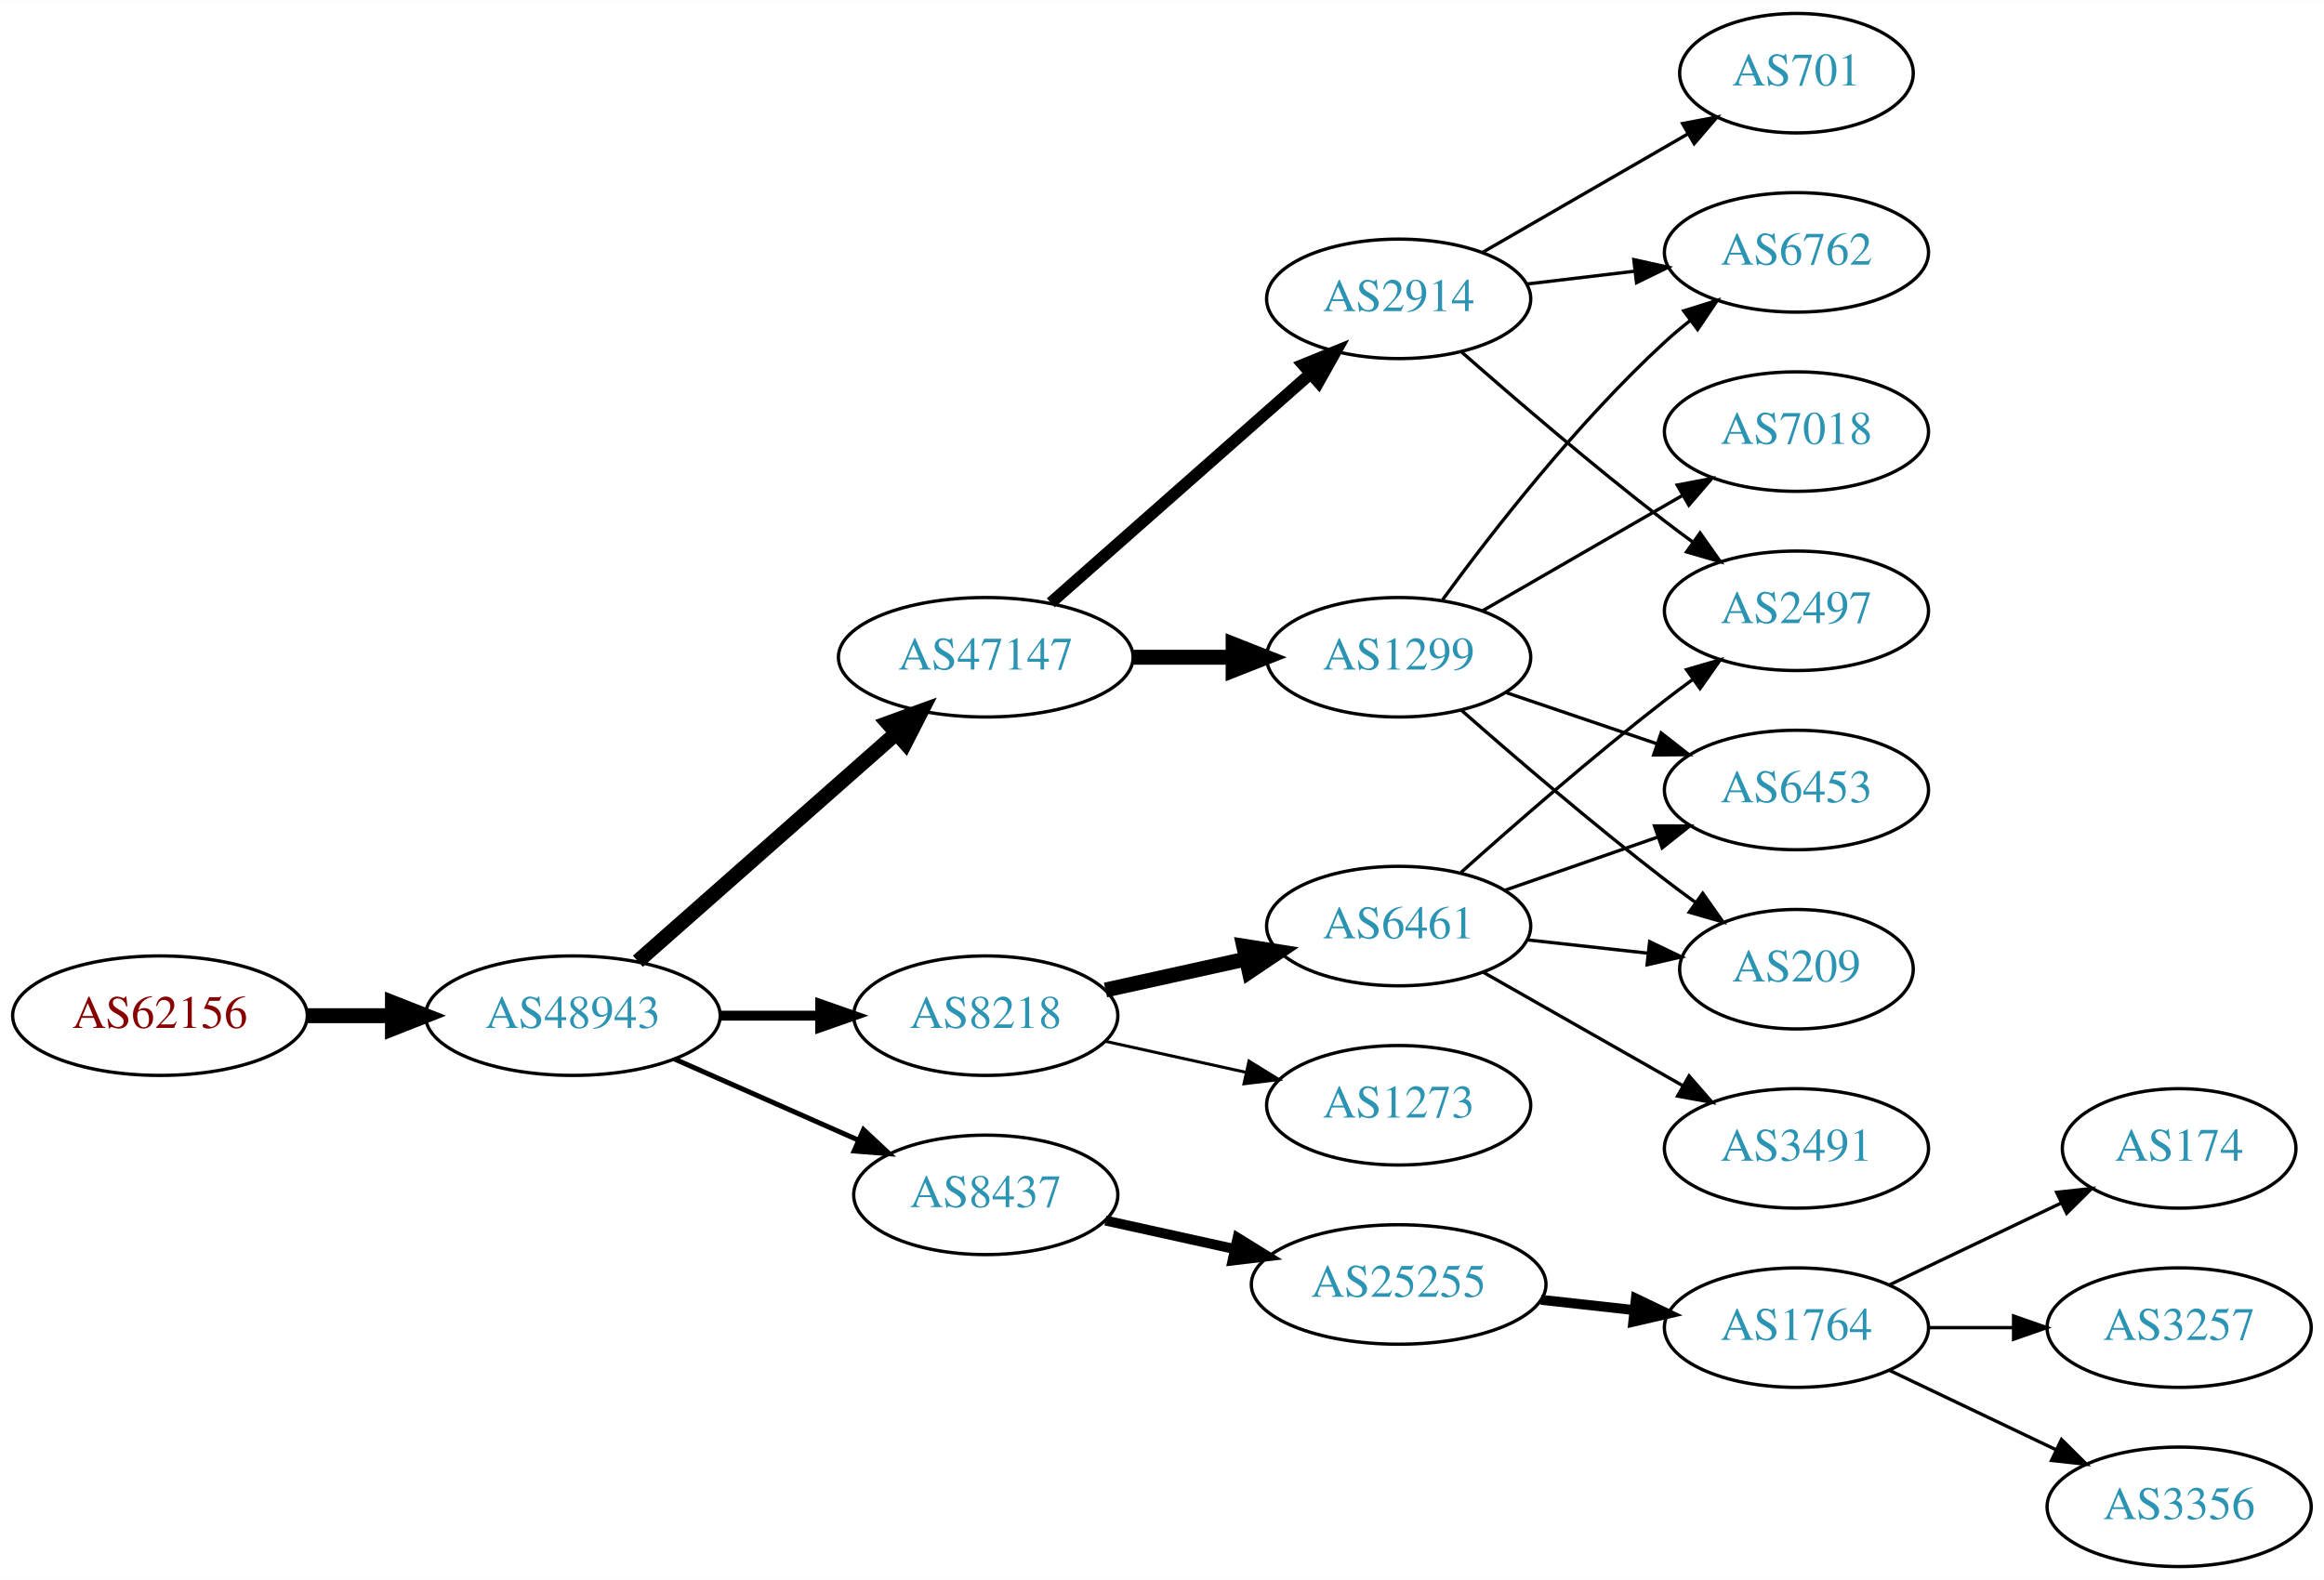
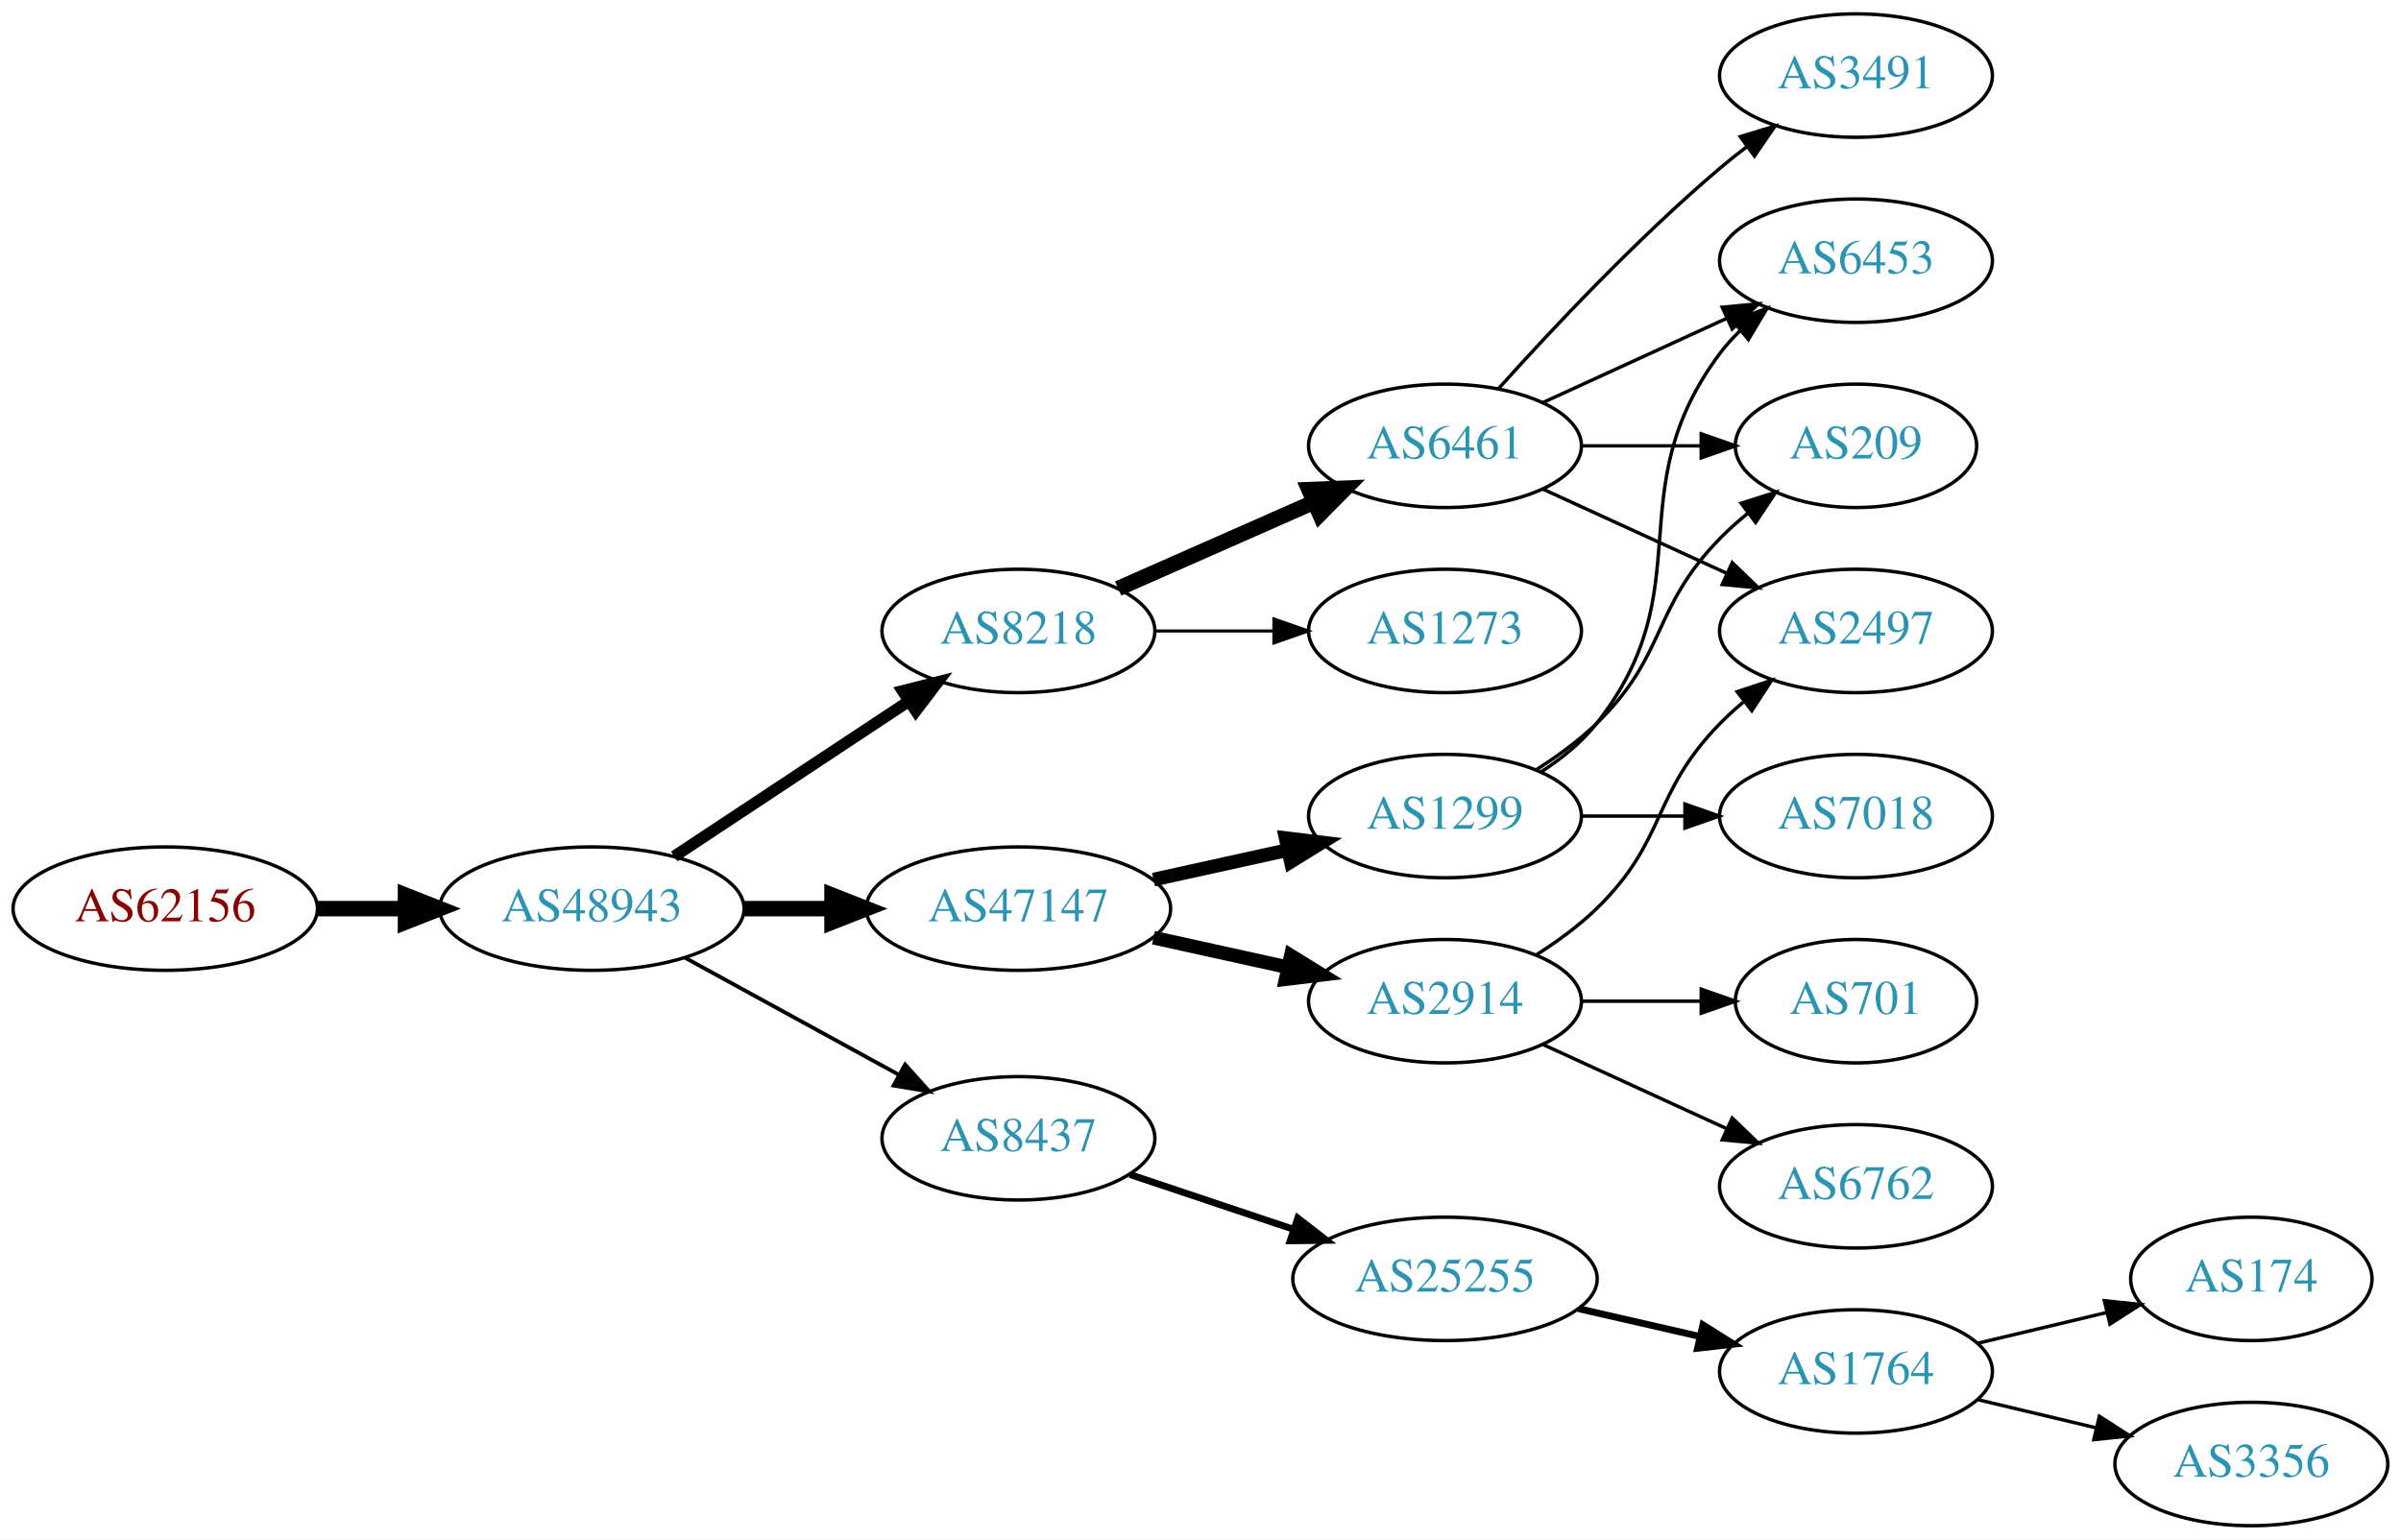
- <svg xmlns="http://www.w3.org/2000/svg" xmlns:xlink="http://www.w3.org/1999/xlink" width="700pt" height="476pt" viewBox="0.00 0.00 700.15 476.00">
-   <g id="graph0" class="graph" transform="scale(1 1) rotate(0) translate(4 472)">
-     <polygon fill="white" stroke="none" points="-4,4 -4,-472 696.155,-472 696.155,4 -4,4" />
+ <svg xmlns="http://www.w3.org/2000/svg" xmlns:xlink="http://www.w3.org/1999/xlink" width="700pt" height="449pt" viewBox="0.00 0.00 700.15 449.00">
+   <g id="graph0" class="graph" transform="scale(1 1) rotate(0) translate(4 445)">
+     <polygon fill="white" stroke="none" points="-4,4 -4,-445 696.155,-445 696.155,4 -4,4" />
    <g id="node1" class="node">
      <g id="a_node1">
        <a xlink:href="/asn/62156" xlink:title="AS62156 ~ HXS GmbH [AT]">
-           <ellipse fill="#ffffff" stroke="black" cx="44.196" cy="-166" rx="44.393" ry="18" />
-           <text text-anchor="middle" x="44.196" y="-162.3" font-family="Times,serif" font-size="14.00" fill="#880000">AS62156</text>
+           <ellipse fill="#ffffff" stroke="black" cx="44.196" cy="-180" rx="44.393" ry="18" />
+           <text text-anchor="middle" x="44.196" y="-176.3" font-family="Times,serif" font-size="14.00" fill="#880000">AS62156</text>
        </a>
      </g>
    </g>
    <g id="node2" class="node">
      <g id="a_node2">
        <a xlink:href="/asn/48943" xlink:title="AS48943 ~ KAPPER NETWORK-COMMUNICATIONS GmbH [AT]">
-           <ellipse fill="#ffffff" stroke="black" cx="168.588" cy="-166" rx="44.393" ry="18" />
-           <text text-anchor="middle" x="168.588" y="-162.3" font-family="Times,serif" font-size="14.00" fill="#2c94b3">AS48943</text>
+           <ellipse fill="#ffffff" stroke="black" cx="168.588" cy="-180" rx="44.393" ry="18" />
+           <text text-anchor="middle" x="168.588" y="-176.3" font-family="Times,serif" font-size="14.00" fill="#2c94b3">AS48943</text>
        </a>
      </g>
    </g>
    <g id="edge1" class="edge">
-       <path fill="none" stroke="black" stroke-width="4.5" d="M88.692,-166C96.898,-166 105.569,-166 114.041,-166" />
-       <polygon fill="black" stroke="black" stroke-width="4.5" points="114.233,-169.938 124.233,-166 114.233,-162.063 114.233,-169.938" />
+       <path fill="none" stroke="black" stroke-width="4.5" d="M88.692,-180C96.898,-180 105.569,-180 114.041,-180" />
+       <polygon fill="black" stroke="black" stroke-width="4.5" points="114.233,-183.938 124.233,-180 114.233,-176.063 114.233,-183.938" />
    </g>
    <g id="node3" class="node">
      <g id="a_node3">
-         <a xlink:href="/asn/47147" xlink:title="AS47147 ~ ANEXIA Internetdienstleistungs GmbH [AT]">
-           <ellipse fill="#ffffff" stroke="black" cx="292.98" cy="-274" rx="44.393" ry="18" />
-           <text text-anchor="middle" x="292.98" y="-270.3" font-family="Times,serif" font-size="14.00" fill="#2c94b3">AS47147</text>
+         <a xlink:href="/asn/8218" xlink:title="AS8218 ~ legacy Neotelecoms [FR]">
+           <ellipse fill="#ffffff" stroke="black" cx="292.98" cy="-261" rx="39.794" ry="18" />
+           <text text-anchor="middle" x="292.98" y="-257.3" font-family="Times,serif" font-size="14.00" fill="#2c94b3">AS8218</text>
        </a>
      </g>
    </g>
    <g id="edge2" class="edge">
-       <path fill="none" stroke="black" stroke-width="4.5" d="M188.177,-182.403C208.875,-200.667 242.481,-230.322 265.826,-250.921" />
-       <polygon fill="black" stroke="black" stroke-width="4.5" points="263.514,-254.133 273.618,-257.797 268.725,-248.228 263.514,-254.133" />
+       <path fill="none" stroke="black" stroke-width="3.375" d="M192.609,-195.235C211.963,-208.044 239.798,-226.466 261.088,-240.555" />
+       <polygon fill="black" stroke="black" stroke-width="3.375" points="259.205,-243.506 269.476,-246.107 263.069,-237.669 259.205,-243.506" />
    </g>
    <g id="node4" class="node">
      <g id="a_node4">
-         <a xlink:href="/asn/8218" xlink:title="AS8218 ~ legacy Neotelecoms [FR]">
-           <ellipse fill="#ffffff" stroke="black" cx="292.98" cy="-166" rx="39.794" ry="18" />
-           <text text-anchor="middle" x="292.98" y="-162.3" font-family="Times,serif" font-size="14.00" fill="#2c94b3">AS8218</text>
+         <a xlink:href="/asn/47147" xlink:title="AS47147 ~ ANEXIA Internetdienstleistungs GmbH [AT]">
+           <ellipse fill="#ffffff" stroke="black" cx="292.98" cy="-180" rx="44.393" ry="18" />
+           <text text-anchor="middle" x="292.98" y="-176.3" font-family="Times,serif" font-size="14.00" fill="#2c94b3">AS47147</text>
        </a>
      </g>
    </g>
    <g id="edge3" class="edge">
-       <path fill="none" stroke="black" stroke-width="3" d="M213.084,-166C222.773,-166 233.11,-166 243.002,-166" />
-       <polygon fill="black" stroke="black" stroke-width="3" points="243.105,-169.5 253.105,-166 243.105,-162.5 243.105,-169.5" />
+       <path fill="none" stroke="black" stroke-width="4.5" d="M213.084,-180C221.29,-180 229.961,-180 238.434,-180" />
+       <polygon fill="black" stroke="black" stroke-width="4.5" points="238.625,-183.938 248.625,-180 238.625,-176.063 238.625,-183.938" />
    </g>
    <g id="node5" class="node">
      <g id="a_node5">
        <a xlink:href="/asn/8437" xlink:title="AS8437 ~ Hutchison Drei Austria GmbH [AT]">
-           <ellipse fill="#ffffff" stroke="black" cx="292.98" cy="-112" rx="39.794" ry="18" />
-           <text text-anchor="middle" x="292.98" y="-108.3" font-family="Times,serif" font-size="14.00" fill="#2c94b3">AS8437</text>
+           <ellipse fill="#ffffff" stroke="black" cx="292.98" cy="-113" rx="39.794" ry="18" />
+           <text text-anchor="middle" x="292.98" y="-109.3" font-family="Times,serif" font-size="14.00" fill="#2c94b3">AS8437</text>
        </a>
      </g>
    </g>
    <g id="edge4" class="edge">
-       <path fill="none" stroke="black" stroke-width="1.5" d="M199.216,-152.928C215.81,-145.607 236.67,-136.403 254.403,-128.579" />
-       <polygon fill="black" stroke="black" stroke-width="1.5" points="256.151,-131.634 263.887,-124.395 253.325,-125.23 256.151,-131.634" />
+       <path fill="none" stroke="black" stroke-width="1.125" d="M195.844,-165.627C214.035,-155.669 238.421,-142.32 258.08,-131.558" />
+       <polygon fill="black" stroke="black" stroke-width="1.125" points="259.93,-134.535 267.021,-126.663 256.569,-128.395 259.93,-134.535" />
    </g>
    <g id="node6" class="node">
      <g id="a_node6">
-         <a xlink:href="/asn/1299" xlink:title="AS1299 ~ Telia Carrier [EU]">
-           <ellipse fill="#ffffff" stroke="black" cx="417.373" cy="-274" rx="39.794" ry="18" />
-           <text text-anchor="middle" x="417.373" y="-270.3" font-family="Times,serif" font-size="14.00" fill="#2c94b3">AS1299</text>
+         <a xlink:href="/asn/6461" xlink:title="AS6461 ~ Zayo Bandwidth [US]">
+           <ellipse fill="#ffffff" stroke="black" cx="417.373" cy="-315" rx="39.794" ry="18" />
+           <text text-anchor="middle" x="417.373" y="-311.3" font-family="Times,serif" font-size="14.00" fill="#2c94b3">AS6461</text>
        </a>
      </g>
    </g>
    <g id="edge5" class="edge">
-       <path fill="none" stroke="black" stroke-width="4.5" d="M337.476,-274C347.165,-274 357.502,-274 367.394,-274" />
-       <polygon fill="black" stroke="black" stroke-width="4.5" points="367.497,-277.938 377.497,-274 367.497,-270.063 367.497,-277.938" />
+       <path fill="none" stroke="black" stroke-width="4.5" d="M322.06,-273.389C339.008,-280.866 360.805,-290.483 379.174,-298.588" />
+       <polygon fill="black" stroke="black" stroke-width="4.5" points="377.685,-302.235 388.424,-302.669 380.864,-295.03 377.685,-302.235" />
    </g>
    <g id="node7" class="node">
      <g id="a_node7">
+         <a xlink:href="/asn/1273" xlink:title="AS1273 ~ Vodafone Group PLC [EU]">
+           <ellipse fill="#ffffff" stroke="black" cx="417.373" cy="-261" rx="39.794" ry="18" />
+           <text text-anchor="middle" x="417.373" y="-257.3" font-family="Times,serif" font-size="14.00" fill="#2c94b3">AS1273</text>
+         </a>
+       </g>
+     </g>
+     <g id="edge6" class="edge">
+       <path fill="none" stroke="black" stroke-width="0.9" d="M332.706,-261C343.644,-261 355.695,-261 367.161,-261" />
+       <polygon fill="black" stroke="black" stroke-width="0.9" points="367.479,-264.5 377.479,-261 367.479,-257.5 367.479,-264.5" />
+     </g>
+     <g id="node8" class="node">
+       <g id="a_node8">
+         <a xlink:href="/asn/1299" xlink:title="AS1299 ~ Telia Carrier [EU]">
+           <ellipse fill="#ffffff" stroke="black" cx="417.373" cy="-207" rx="39.794" ry="18" />
+           <text text-anchor="middle" x="417.373" y="-203.3" font-family="Times,serif" font-size="14.00" fill="#2c94b3">AS1299</text>
+         </a>
+       </g>
+     </g>
+     <g id="edge7" class="edge">
+       <path fill="none" stroke="black" stroke-width="4" d="M332.37,-188.469C344.761,-191.202 358.608,-194.257 371.429,-197.085" />
+       <polygon fill="black" stroke="black" stroke-width="4" points="370.924,-200.558 381.443,-199.295 372.432,-193.722 370.924,-200.558" />
+     </g>
+     <g id="node9" class="node">
+       <g id="a_node9">
        <a xlink:href="/asn/2914" xlink:title="AS2914 ~ NTT America, Inc. [US]">
-           <ellipse fill="#ffffff" stroke="black" cx="417.373" cy="-382" rx="39.794" ry="18" />
-           <text text-anchor="middle" x="417.373" y="-378.3" font-family="Times,serif" font-size="14.00" fill="#2c94b3">AS2914</text>
-         </a>
-       </g>
-     </g>
-     <g id="edge6" class="edge">
-       <path fill="none" stroke="black" stroke-width="3.6" d="M312.569,-290.403C333.386,-308.772 367.262,-338.665 390.622,-359.278" />
-       <polygon fill="black" stroke="black" stroke-width="3.6" points="388.594,-362.156 398.408,-366.148 393.225,-356.907 388.594,-362.156" />
+           <ellipse fill="#ffffff" stroke="black" cx="417.373" cy="-153" rx="39.794" ry="18" />
+           <text text-anchor="middle" x="417.373" y="-149.3" font-family="Times,serif" font-size="14.00" fill="#2c94b3">AS2914</text>
+         </a>
+       </g>
+     </g>
+     <g id="edge8" class="edge">
+       <path fill="none" stroke="black" stroke-width="4" d="M332.37,-171.531C344.761,-168.798 358.608,-165.743 371.429,-162.915" />
+       <polygon fill="black" stroke="black" stroke-width="4" points="372.432,-166.278 381.443,-160.705 370.924,-159.442 372.432,-166.278" />
+     </g>
+     <g id="node10" class="node">
+       <g id="a_node10">
+         <a xlink:href="/asn/25255" xlink:title="AS25255 ~ ==&gt; TELE2 AUSTRIA &lt;== [AT]">
+           <ellipse fill="#ffffff" stroke="black" cx="417.373" cy="-72" rx="44.393" ry="18" />
+           <text text-anchor="middle" x="417.373" y="-68.3" font-family="Times,serif" font-size="14.00" fill="#2c94b3">AS25255</text>
+         </a>
+       </g>
+     </g>
+     <g id="edge9" class="edge">
+       <path fill="none" stroke="black" stroke-width="2" d="M325.499,-102.441C340.046,-97.569 357.544,-91.707 373.285,-86.434" />
+       <polygon fill="black" stroke="black" stroke-width="2" points="374.447,-89.736 382.817,-83.241 372.223,-83.098 374.447,-89.736" />
+     </g>
+     <g id="node14" class="node">
+       <g id="a_node14">
+         <a xlink:href="/asn/6453" xlink:title="AS6453 ~ TATA COMMUNICATIONS (AMERICA) INC [US]">
+           <ellipse fill="#ffffff" stroke="black" cx="537.215" cy="-369" rx="39.794" ry="18" />
+           <text text-anchor="middle" x="537.215" y="-365.3" font-family="Times,serif" font-size="14.00" fill="#2c94b3">AS6453</text>
+         </a>
+       </g>
+     </g>
+     <g id="edge13" class="edge">
+       <path fill="none" stroke="black" d="M446.001,-327.661C461.958,-334.973 482.229,-344.261 499.512,-352.181" />
+       <polygon fill="black" stroke="black" points="498.21,-355.435 508.759,-356.419 501.126,-349.071 498.21,-355.435" />
+     </g>
+     <g id="node15" class="node">
+       <g id="a_node15">
+         <a xlink:href="/asn/2497" xlink:title="AS2497 ~ Internet Initiative Japan Inc. [JP]">
+           <ellipse fill="#ffffff" stroke="black" cx="537.215" cy="-261" rx="39.794" ry="18" />
+           <text text-anchor="middle" x="537.215" y="-257.3" font-family="Times,serif" font-size="14.00" fill="#2c94b3">AS2497</text>
+         </a>
+       </g>
+     </g>
+     <g id="edge14" class="edge">
+       <path fill="none" stroke="black" d="M446.001,-302.339C461.958,-295.027 482.229,-285.739 499.512,-277.819" />
+       <polygon fill="black" stroke="black" points="501.126,-280.929 508.759,-273.581 498.21,-274.565 501.126,-280.929" />
+     </g>
+     <g id="node16" class="node">
+       <g id="a_node16">
+         <a xlink:href="/asn/209" xlink:title="AS209 ~ CenturyLink Communications, LLC [US]">
+           <ellipse fill="#ffffff" stroke="black" cx="537.215" cy="-315" rx="35.194" ry="18" />
+           <text text-anchor="middle" x="537.215" y="-311.3" font-family="Times,serif" font-size="14.00" fill="#2c94b3">AS209</text>
+         </a>
+       </g>
+     </g>
+     <g id="edge15" class="edge">
+       <path fill="none" stroke="black" d="M457.285,-315C468.372,-315 480.531,-315 491.914,-315" />
+       <polygon fill="black" stroke="black" points="492.096,-318.5 502.096,-315 492.096,-311.5 492.096,-318.5" />
+     </g>
+     <g id="node17" class="node">
+       <g id="a_node17">
+         <a xlink:href="/asn/3491" xlink:title="AS3491 ~ PCCW Global, Inc. [US]">
+           <ellipse fill="#ffffff" stroke="black" cx="537.215" cy="-423" rx="39.794" ry="18" />
+           <text text-anchor="middle" x="537.215" y="-419.3" font-family="Times,serif" font-size="14.00" fill="#2c94b3">AS3491</text>
+         </a>
+       </g>
+     </g>
+     <g id="edge16" class="edge">
+       <path fill="none" stroke="black" d="M433.019,-331.725C448.319,-348.765 473.417,-375.523 497.569,-396 500.066,-398.117 502.726,-400.232 505.438,-402.293" />
+       <polygon fill="black" stroke="black" points="503.474,-405.194 513.614,-408.266 507.604,-399.541 503.474,-405.194" />
+     </g>
+     <g id="edge18" class="edge">
+       <path fill="none" stroke="black" d="M445.344,-219.855C451.332,-223.72 457.192,-228.441 461.569,-234 492.867,-273.754 467.297,-301.458 497.569,-342 499.313,-344.336 501.321,-346.545 503.484,-348.617" />
+       <polygon fill="black" stroke="black" points="501.362,-351.405 511.284,-355.118 505.843,-346.027 501.362,-351.405" />
+     </g>
+     <g id="edge17" class="edge">
+       <path fill="none" stroke="black" d="M443.902,-220.462C450.064,-224.362 456.366,-228.948 461.569,-234 482.262,-254.094 477.396,-267.383 497.569,-288 500.048,-290.534 502.794,-292.983 505.647,-295.304" />
+       <polygon fill="black" stroke="black" points="503.738,-298.248 513.832,-301.468 507.95,-292.657 503.738,-298.248" />
+     </g>
+     <g id="node18" class="node">
+       <g id="a_node18">
+         <a xlink:href="/asn/7018" xlink:title="AS7018 ~ AT&amp;T Services, Inc. [US]">
+           <ellipse fill="#ffffff" stroke="black" cx="537.215" cy="-207" rx="39.794" ry="18" />
+           <text text-anchor="middle" x="537.215" y="-203.3" font-family="Times,serif" font-size="14.00" fill="#2c94b3">AS7018</text>
+         </a>
+       </g>
+     </g>
+     <g id="edge19" class="edge">
+       <path fill="none" stroke="black" d="M457.285,-207C466.839,-207 477.188,-207 487.151,-207" />
+       <polygon fill="black" stroke="black" points="487.343,-210.5 497.343,-207 487.343,-203.5 487.343,-210.5" />
+     </g>
+     <g id="edge22" class="edge">
+       <path fill="none" stroke="black" d="M443.902,-166.462C450.064,-170.362 456.366,-174.948 461.569,-180 482.262,-200.094 477.396,-213.383 497.569,-234 499.661,-236.139 501.945,-238.218 504.322,-240.21" />
+       <polygon fill="black" stroke="black" points="502.565,-243.275 512.621,-246.611 506.84,-237.732 502.565,-243.275" />
+     </g>
+     <g id="node19" class="node">
+       <g id="a_node19">
+         <a xlink:href="/asn/701" xlink:title="AS701 ~ UUNET [US]">
+           <ellipse fill="#ffffff" stroke="black" cx="537.215" cy="-153" rx="35.194" ry="18" />
+           <text text-anchor="middle" x="537.215" y="-149.3" font-family="Times,serif" font-size="14.00" fill="#2c94b3">AS701</text>
+         </a>
+       </g>
+     </g>
+     <g id="edge20" class="edge">
+       <path fill="none" stroke="black" d="M457.285,-153C468.372,-153 480.531,-153 491.914,-153" />
+       <polygon fill="black" stroke="black" points="492.096,-156.5 502.096,-153 492.096,-149.5 492.096,-156.5" />
+     </g>
+     <g id="node20" class="node">
+       <g id="a_node20">
+         <a xlink:href="/asn/6762" xlink:title="AS6762 ~ TELECOM ITALIA SPARKLE S.p.A. [IT]">
+           <ellipse fill="#ffffff" stroke="black" cx="537.215" cy="-99" rx="39.794" ry="18" />
+           <text text-anchor="middle" x="537.215" y="-95.3" font-family="Times,serif" font-size="14.00" fill="#2c94b3">AS6762</text>
+         </a>
+       </g>
+     </g>
+     <g id="edge21" class="edge">
+       <path fill="none" stroke="black" d="M446.001,-140.339C461.958,-133.027 482.229,-123.739 499.512,-115.819" />
+       <polygon fill="black" stroke="black" points="501.126,-118.929 508.759,-111.581 498.21,-112.565 501.126,-118.929" />
+     </g>
+     <g id="node11" class="node">
+       <g id="a_node11">
+         <a xlink:href="/asn/1764" xlink:title="AS1764 ~ NEXTLAYER-AS [AT]">
+           <ellipse fill="#ffffff" stroke="black" cx="537.215" cy="-45" rx="39.794" ry="18" />
+           <text text-anchor="middle" x="537.215" y="-41.3" font-family="Times,serif" font-size="14.00" fill="#2c94b3">AS1764</text>
+         </a>
+       </g>
+     </g>
+     <g id="edge10" class="edge">
+       <path fill="none" stroke="black" stroke-width="2" d="M456.307,-63.308C467.548,-60.733 479.961,-57.889 491.584,-55.226" />
+       <polygon fill="black" stroke="black" stroke-width="2" points="492.58,-58.589 501.545,-52.944 491.016,-51.765 492.58,-58.589" />
    </g>
    <g id="node12" class="node">
      <g id="a_node12">
-         <a xlink:href="/asn/6461" xlink:title="AS6461 ~ Zayo Bandwidth [US]">
-           <ellipse fill="#ffffff" stroke="black" cx="417.373" cy="-193" rx="39.794" ry="18" />
-           <text text-anchor="middle" x="417.373" y="-189.3" font-family="Times,serif" font-size="14.00" fill="#2c94b3">AS6461</text>
+         <a xlink:href="/asn/174" xlink:title="AS174 ~ Cogent Communications [US]">
+           <ellipse fill="#ffffff" stroke="black" cx="652.508" cy="-72" rx="35.194" ry="18" />
+           <text text-anchor="middle" x="652.508" y="-68.3" font-family="Times,serif" font-size="14.00" fill="#2c94b3">AS174</text>
        </a>
      </g>
    </g>
    <g id="edge11" class="edge">
-       <path fill="none" stroke="black" stroke-width="4.5" d="M329.053,-173.737C342.24,-176.646 357.42,-179.995 371.386,-183.076" />
-       <polygon fill="black" stroke="black" stroke-width="4.5" points="370.681,-186.953 381.295,-185.262 372.378,-179.262 370.681,-186.953" />
+       <path fill="none" stroke="black" d="M572.822,-53.248C584.617,-56.059 597.922,-59.229 610.189,-62.153" />
+       <polygon fill="black" stroke="black" points="609.655,-65.624 620.194,-64.537 611.278,-58.814 609.655,-65.624" />
    </g>
    <g id="node13" class="node">
      <g id="a_node13">
-         <a xlink:href="/asn/1273" xlink:title="AS1273 ~ Vodafone Group PLC [EU]">
-           <ellipse fill="#ffffff" stroke="black" cx="417.373" cy="-139" rx="39.794" ry="18" />
-           <text text-anchor="middle" x="417.373" y="-135.3" font-family="Times,serif" font-size="14.00" fill="#2c94b3">AS1273</text>
-         </a>
-       </g>
-     </g>
-     <g id="edge12" class="edge">
-       <path fill="none" stroke="black" stroke-width="0.9" d="M329.053,-158.263C342.24,-155.354 357.42,-152.005 371.386,-148.924" />
-       <polygon fill="black" stroke="black" stroke-width="0.9" points="372.284,-152.31 381.295,-146.738 370.776,-145.475 372.284,-152.31" />
-     </g>
-     <g id="node16" class="node">
-       <g id="a_node16">
-         <a xlink:href="/asn/25255" xlink:title="AS25255 ~ ==&gt; TELE2 AUSTRIA &lt;== [AT]">
-           <ellipse fill="#ffffff" stroke="black" cx="417.373" cy="-85" rx="44.393" ry="18" />
-           <text text-anchor="middle" x="417.373" y="-81.3" font-family="Times,serif" font-size="14.00" fill="#2c94b3">AS25255</text>
-         </a>
-       </g>
-     </g>
-     <g id="edge17" class="edge">
-       <path fill="none" stroke="black" stroke-width="3" d="M329.053,-104.263C341.092,-101.607 354.792,-98.585 367.713,-95.734" />
-       <polygon fill="black" stroke="black" stroke-width="3" points="368.851,-99.068 377.862,-93.496 367.343,-92.232 368.851,-99.068" />
-     </g>
-     <g id="node8" class="node">
-       <g id="a_node8">
-         <a xlink:href="/asn/7018" xlink:title="AS7018 ~ AT&amp;T Services, Inc. [US]">
-           <ellipse fill="#ffffff" stroke="black" cx="537.215" cy="-342" rx="39.794" ry="18" />
-           <text text-anchor="middle" x="537.215" y="-338.3" font-family="Times,serif" font-size="14.00" fill="#2c94b3">AS7018</text>
-         </a>
-       </g>
-     </g>
-     <g id="edge7" class="edge">
-       <path fill="none" stroke="black" d="M442.504,-287.925C459.943,-297.988 483.717,-311.707 502.955,-322.808" />
-       <polygon fill="black" stroke="black" points="501.3,-325.893 511.711,-327.86 504.799,-319.83 501.3,-325.893" />
-     </g>
-     <g id="node9" class="node">
-       <g id="a_node9">
-         <a xlink:href="/asn/209" xlink:title="AS209 ~ CenturyLink Communications, LLC [US]">
-           <ellipse fill="#ffffff" stroke="black" cx="537.215" cy="-180" rx="35.194" ry="18" />
-           <text text-anchor="middle" x="537.215" y="-176.3" font-family="Times,serif" font-size="14.00" fill="#2c94b3">AS209</text>
-         </a>
-       </g>
-     </g>
-     <g id="edge8" class="edge">
-       <path fill="none" stroke="black" d="M436.224,-258.078C452.023,-244.186 475.876,-223.697 497.569,-207 500.532,-204.719 503.668,-202.393 506.822,-200.109" />
-       <polygon fill="black" stroke="black" points="508.977,-202.871 515.102,-194.226 504.923,-197.165 508.977,-202.871" />
-     </g>
-     <g id="node10" class="node">
-       <g id="a_node10">
-         <a xlink:href="/asn/6453" xlink:title="AS6453 ~ TATA COMMUNICATIONS (AMERICA) INC [US]">
-           <ellipse fill="#ffffff" stroke="black" cx="537.215" cy="-234" rx="39.794" ry="18" />
-           <text text-anchor="middle" x="537.215" y="-230.3" font-family="Times,serif" font-size="14.00" fill="#2c94b3">AS6453</text>
-         </a>
-       </g>
-     </g>
-     <g id="edge9" class="edge">
-       <path fill="none" stroke="black" d="M449.643,-263.386C463.626,-258.639 480.297,-252.981 495.259,-247.902" />
-       <polygon fill="black" stroke="black" points="496.454,-251.192 504.799,-244.664 494.204,-244.564 496.454,-251.192" />
-     </g>
-     <g id="node11" class="node">
-       <g id="a_node11">
-         <a xlink:href="/asn/6762" xlink:title="AS6762 ~ TELECOM ITALIA SPARKLE S.p.A. [IT]">
-           <ellipse fill="#ffffff" stroke="black" cx="537.215" cy="-396" rx="39.794" ry="18" />
-           <text text-anchor="middle" x="537.215" y="-392.3" font-family="Times,serif" font-size="14.00" fill="#2c94b3">AS6762</text>
-         </a>
-       </g>
-     </g>
-     <g id="edge10" class="edge">
-       <path fill="none" stroke="black" d="M430.594,-291.31C445.195,-311.312 470.999,-344.6 497.569,-369 499.98,-371.214 502.581,-373.396 505.254,-375.501" />
-       <polygon fill="black" stroke="black" points="503.259,-378.379 513.371,-381.542 507.439,-372.764 503.259,-378.379" />
-     </g>
-     <g id="edge22" class="edge">
-       <path fill="none" stroke="black" d="M455.983,-386.468C466.294,-387.693 477.611,-389.038 488.411,-390.321" />
-       <polygon fill="black" stroke="black" points="488.215,-393.822 498.558,-391.526 489.041,-386.871 488.215,-393.822" />
-     </g>
-     <g id="node14" class="node">
-       <g id="a_node14">
-         <a xlink:href="/asn/2497" xlink:title="AS2497 ~ Internet Initiative Japan Inc. [JP]">
-           <ellipse fill="#ffffff" stroke="black" cx="537.215" cy="-288" rx="39.794" ry="18" />
-           <text text-anchor="middle" x="537.215" y="-284.3" font-family="Times,serif" font-size="14.00" fill="#2c94b3">AS2497</text>
-         </a>
-       </g>
-     </g>
-     <g id="edge23" class="edge">
-       <path fill="none" stroke="black" d="M436.224,-366.078C452.023,-352.186 475.876,-331.697 497.569,-315 500.311,-312.889 503.202,-310.739 506.117,-308.62" />
-       <polygon fill="black" stroke="black" points="508.184,-311.445 514.295,-302.791 504.12,-305.745 508.184,-311.445" />
-     </g>
-     <g id="node21" class="node">
-       <g id="a_node21">
-         <a xlink:href="/asn/701" xlink:title="AS701 ~ UUNET [US]">
-           <ellipse fill="#ffffff" stroke="black" cx="537.215" cy="-450" rx="35.194" ry="18" />
-           <text text-anchor="middle" x="537.215" y="-446.3" font-family="Times,serif" font-size="14.00" fill="#2c94b3">AS701</text>
-         </a>
-       </g>
-     </g>
-     <g id="edge24" class="edge">
-       <path fill="none" stroke="black" d="M442.504,-395.925C460.408,-406.256 484.99,-420.441 504.484,-431.69" />
-       <polygon fill="black" stroke="black" points="502.906,-434.82 513.317,-436.787 506.405,-428.757 502.906,-434.82" />
-     </g>
-     <g id="edge14" class="edge">
-       <path fill="none" stroke="black" d="M455.983,-188.851C467.548,-187.575 480.38,-186.16 492.328,-184.841" />
-       <polygon fill="black" stroke="black" points="492.99,-188.29 502.546,-183.714 492.222,-181.332 492.99,-188.29" />
-     </g>
-     <g id="edge15" class="edge">
-       <path fill="none" stroke="black" d="M449.334,-203.772C463.431,-208.677 480.307,-214.548 495.421,-219.807" />
-       <polygon fill="black" stroke="black" points="494.456,-223.177 505.051,-223.157 496.756,-216.566 494.456,-223.177" />
-     </g>
-     <g id="edge13" class="edge">
-       <path fill="none" stroke="black" d="M436.187,-209.191C451.963,-223.311 475.802,-244.119 497.569,-261 500.303,-263.121 503.189,-265.278 506.101,-267.401" />
-       <polygon fill="black" stroke="black" points="504.102,-270.274 514.274,-273.236 508.169,-264.577 504.102,-270.274" />
-     </g>
-     <g id="node15" class="node">
-       <g id="a_node15">
-         <a xlink:href="/asn/3491" xlink:title="AS3491 ~ PCCW Global, Inc. [US]">
-           <ellipse fill="#ffffff" stroke="black" cx="537.215" cy="-126" rx="39.794" ry="18" />
-           <text text-anchor="middle" x="537.215" y="-122.3" font-family="Times,serif" font-size="14.00" fill="#2c94b3">AS3491</text>
-         </a>
-       </g>
-     </g>
-     <g id="edge16" class="edge">
-       <path fill="none" stroke="black" d="M442.79,-179.118C460.249,-169.191 483.95,-155.716 503.11,-144.822" />
-       <polygon fill="black" stroke="black" points="504.866,-147.85 511.829,-139.865 501.406,-141.765 504.866,-147.85" />
-     </g>
-     <g id="node17" class="node">
-       <g id="a_node17">
-         <a xlink:href="/asn/1764" xlink:title="AS1764 ~ NEXTLAYER-AS [AT]">
-           <ellipse fill="#ffffff" stroke="black" cx="537.215" cy="-72" rx="39.794" ry="18" />
-           <text text-anchor="middle" x="537.215" y="-68.3" font-family="Times,serif" font-size="14.00" fill="#2c94b3">AS1764</text>
-         </a>
-       </g>
-     </g>
-     <g id="edge18" class="edge">
-       <path fill="none" stroke="black" stroke-width="3" d="M460.251,-80.38C469.288,-79.383 478.909,-78.322 488.16,-77.301" />
-       <polygon fill="black" stroke="black" stroke-width="3" points="488.841,-80.748 498.397,-76.172 488.074,-73.79 488.841,-80.748" />
-     </g>
-     <g id="node18" class="node">
-       <g id="a_node18">
-         <a xlink:href="/asn/174" xlink:title="AS174 ~ Cogent Communications [US]">
-           <ellipse fill="#ffffff" stroke="black" cx="652.508" cy="-126" rx="35.194" ry="18" />
-           <text text-anchor="middle" x="652.508" y="-122.3" font-family="Times,serif" font-size="14.00" fill="#2c94b3">AS174</text>
-         </a>
-       </g>
-     </g>
-     <g id="edge19" class="edge">
-       <path fill="none" stroke="black" d="M565.352,-84.934C580.783,-92.29 600.269,-101.577 616.804,-109.459" />
-       <polygon fill="black" stroke="black" points="615.613,-112.768 626.146,-113.911 618.625,-106.449 615.613,-112.768" />
-     </g>
-     <g id="node19" class="node">
-       <g id="a_node19">
-         <a xlink:href="/asn/3257" xlink:title="AS3257 ~ GTT [DE]">
-           <ellipse fill="#ffffff" stroke="black" cx="652.508" cy="-72" rx="39.794" ry="18" />
-           <text text-anchor="middle" x="652.508" y="-68.3" font-family="Times,serif" font-size="14.00" fill="#2c94b3">AS3257</text>
-         </a>
-       </g>
-     </g>
-     <g id="edge20" class="edge">
-       <path fill="none" stroke="black" d="M576.887,-72C585.09,-72 593.854,-72 602.386,-72" />
-       <polygon fill="black" stroke="black" points="602.626,-75.5 612.626,-72 602.626,-68.5 602.626,-75.5" />
-     </g>
-     <g id="node20" class="node">
-       <g id="a_node20">
        <a xlink:href="/asn/3356" xlink:title="AS3356 ~ Level 3 Parent, LLC [US]">
          <ellipse fill="#ffffff" stroke="black" cx="652.508" cy="-18" rx="39.794" ry="18" />
          <text text-anchor="middle" x="652.508" y="-14.3" font-family="Times,serif" font-size="14.00" fill="#2c94b3">AS3356</text>
        </a>
      </g>
    </g>
-     <g id="edge21" class="edge">
-       <path fill="none" stroke="black" d="M565.352,-59.066C580.346,-51.919 599.167,-42.948 615.39,-35.215" />
-       <polygon fill="black" stroke="black" points="617.072,-38.291 624.593,-30.829 614.06,-31.972 617.072,-38.291" />
+     <g id="edge12" class="edge">
+       <path fill="none" stroke="black" d="M572.822,-36.752C583.694,-34.162 595.848,-31.265 607.291,-28.538" />
+       <polygon fill="black" stroke="black" points="608.197,-31.92 617.113,-26.197 606.574,-25.111 608.197,-31.92" />
    </g>
  </g>
</svg>
